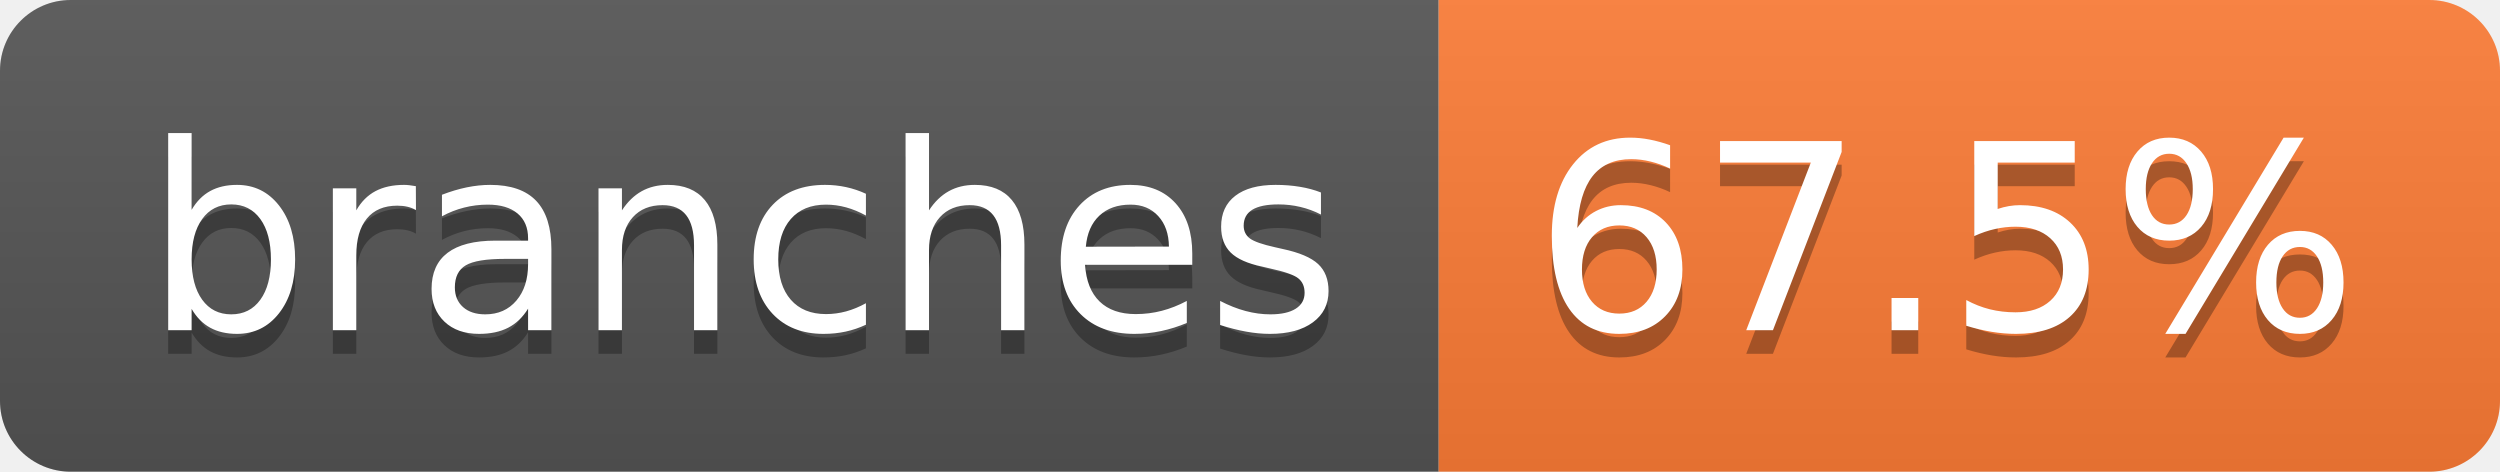
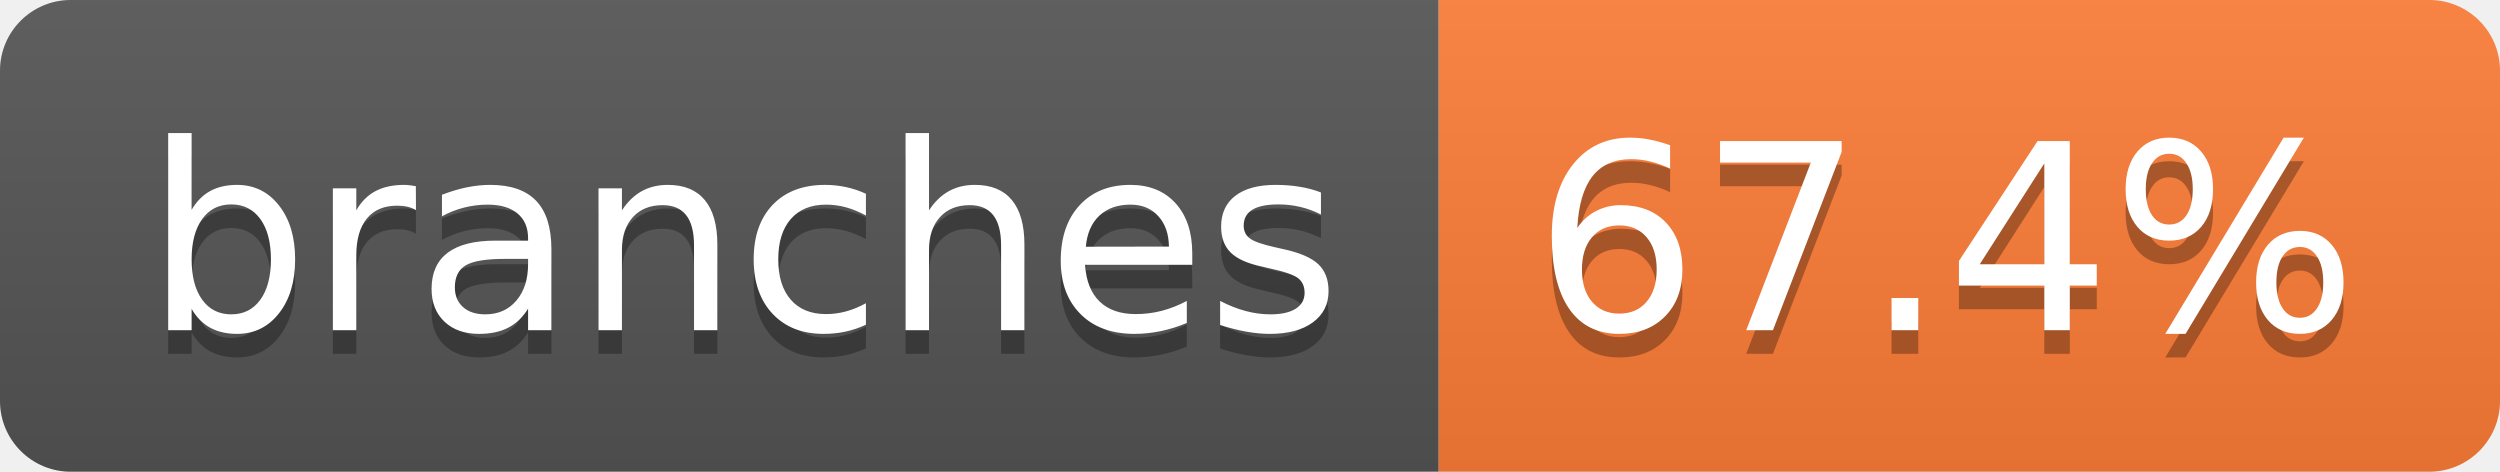
- <svg xmlns="http://www.w3.org/2000/svg" width="106" height="20" role="img" aria-label="branches: 67.5%">
+ <svg xmlns="http://www.w3.org/2000/svg" width="106" height="20" role="img" aria-label="branches: 67.4%">
  <linearGradient id="s" x2="0" y2="100%">
    <stop offset="0" stop-color="#bbb" stop-opacity=".1" />
    <stop offset="1" stop-opacity=".1" />
  </linearGradient>
  <clipPath id="r">
    <rect width="106" height="20" rx="3" fill="#fff" />
  </clipPath>
  <g clip-path="url(#r)">
    <rect width="61" height="20" fill="#555" />
    <rect x="61" width="45" height="20" fill="#fe7d37" />
    <rect width="106" height="20" fill="url(#s)" />
  </g>
  <g fill="#fff" text-anchor="middle" font-family="Verdana,Geneva,DejaVu Sans,sans-serif" text-rendering="geometricPrecision" font-size="110">
    <text aria-hidden="true" x="315" y="150" fill="#010101" fill-opacity=".3" transform="scale(.1)" textLength="507">branches</text>
    <text x="315" y="140" transform="scale(.1)" fill="#fff" textLength="507">branches</text>
-     <text aria-hidden="true" x="825" y="150" fill="#010101" fill-opacity=".3" transform="scale(.1)" textLength="350">67.5%</text>
-     <text x="825" y="140" transform="scale(.1)" fill="#fff" textLength="350">67.5%</text>
+     <text aria-hidden="true" x="825" y="150" fill="#010101" fill-opacity=".3" transform="scale(.1)" textLength="350">67.4%</text>
+     <text x="825" y="140" transform="scale(.1)" fill="#fff" textLength="350">67.4%</text>
  </g>
</svg>
